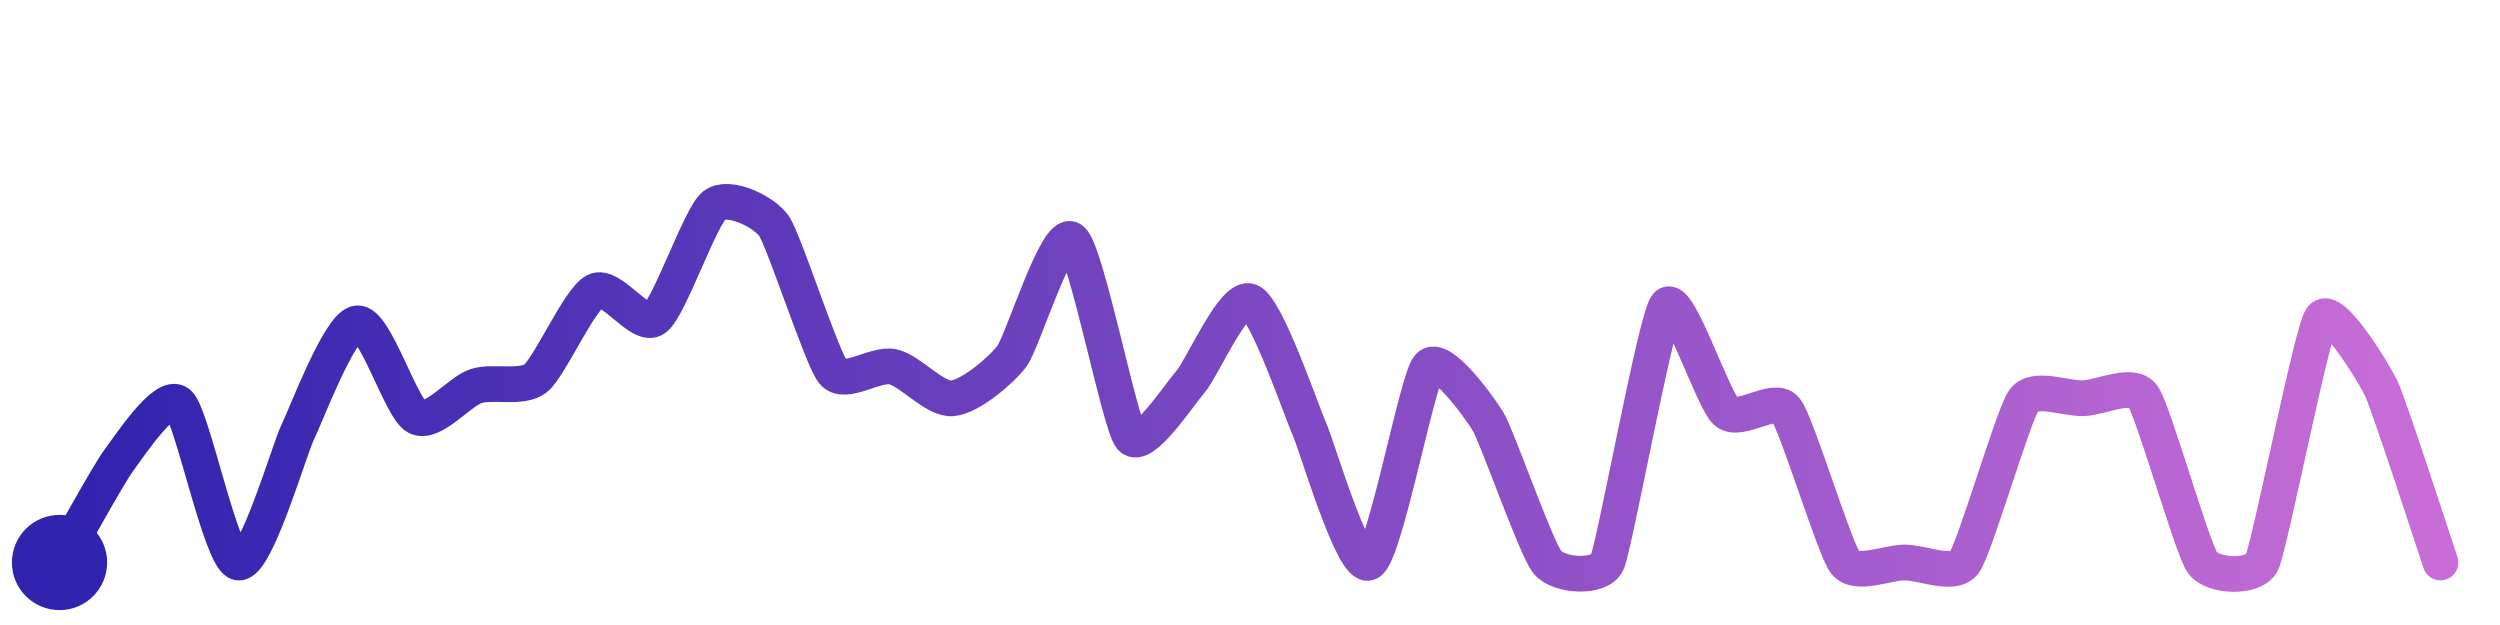
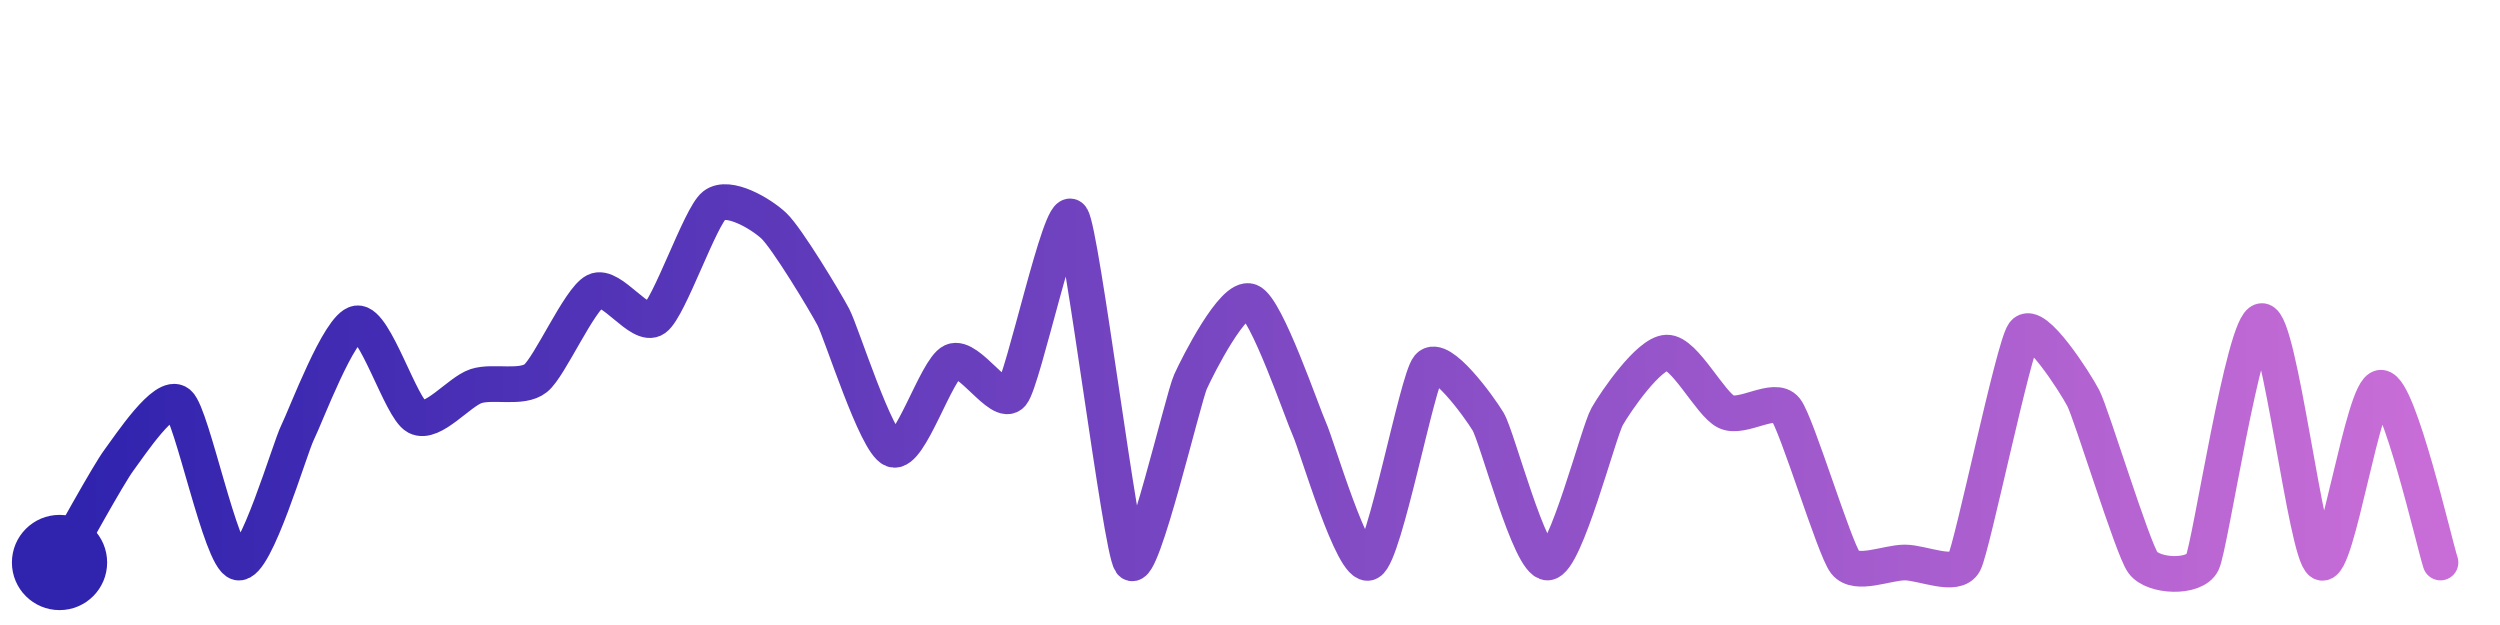
<svg xmlns="http://www.w3.org/2000/svg" width="200" height="50" viewBox="0 0 210 50">
  <defs>
    <linearGradient id="stroke" x1="0%" y1="0%" x2="100%" y2="0%">
      <stop stop-color="#3023AE" offset="0%" />
      <stop stop-color="#C86DD7" offset="100%" />
    </linearGradient>
  </defs>
-   <path stroke="url(#stroke)" stroke-width="3" stroke-linejoin="round" stroke-linecap="round" d="M5.00 46 C 5.75 44.70, 9.10 38.59, 10.00 37.39 S 13.86 31.66, 15.00 32.63 S 18.54 45.65, 20.00 46.00 S 24.33 36.41, 25.00 35.07 S 28.51 26.10, 30.00 25.91 S 33.67 33.07, 35.00 33.77 S 38.57 31.64, 40.00 31.18 S 43.83 31.45, 45.00 30.52 S 48.66 23.88, 50.00 23.20 S 53.78 26.39, 55.00 25.51 S 58.82 16.92, 60.00 16.00 S 64.13 16.49, 65.00 17.71 S 69.03 28.88, 70.00 30.03 S 73.53 29.24, 75.00 29.56 S 78.51 32.34, 80.00 32.21 S 84.10 29.87, 85.00 28.67 S 88.76 18.03, 90.00 18.87 S 94.04 34.35, 95.00 35.50 S 99.01 31.95, 100.00 30.82 S 103.61 23.52, 105.00 24.07 S 109.38 33.45, 110.00 34.81 S 113.67 46.70, 115.00 46.00 S 119.03 30.70, 120.00 29.55 S 124.22 32.87, 125.00 34.16 S 129.03 44.85, 130.00 46.00 S 134.37 47.36, 135.00 46.00 S 139.07 25.59, 140.00 24.41 S 143.87 32.35, 145.00 33.34 S 149.07 31.96, 150.00 33.14 S 154.08 44.82, 155.00 46.00 S 158.50 46.00, 160.00 46.00 S 164.11 47.21, 165.00 46.00 S 169.12 33.60, 170.00 32.38 S 173.50 32.25, 175.00 32.20 S 179.12 30.80, 180.00 32.02 S 184.13 44.78, 185.00 46.00 S 189.34 47.35, 190.00 46.00 S 194.16 26.72, 195.00 25.48 S 199.34 29.97, 200.00 31.32 S 204.52 44.58, 205.00 46.00" fill="none">
-     <animate attributeName="stroke-dashoffset" from="400.965" to="0" dur="2.2s" />
-     <animate attributeName="stroke-dasharray" from="400.965" to="400.965" />
+   <path stroke="url(#stroke)" stroke-width="3" stroke-linejoin="round" stroke-linecap="round" d="M5.00 46 C 5.75 44.70, 9.10 38.59, 10.00 37.39 S 13.86 31.66, 15.00 32.63 S 18.54 45.65, 20.00 46.00 S 24.33 36.41, 25.00 35.07 S 28.51 26.10, 30.00 25.91 S 33.67 33.07, 35.00 33.77 S 38.57 31.64, 40.00 31.18 S 43.83 31.45, 45.00 30.52 S 48.66 23.88, 50.00 23.20 S 53.78 26.39, 55.00 25.51 S 58.82 16.92, 60.00 16.00 S 63.91 16.69, 65.00 17.71 S 69.30 24.05, 70.00 25.38 S 73.59 35.99, 75.00 36.51 S 78.64 29.74, 80.00 29.11 S 84.04 33.01, 85.00 31.85 S 89.13 15.77, 90.00 17.00 S 94.12 44.78, 95.00 46.00 S 99.38 32.19, 100.00 30.82 S 103.61 23.52, 105.00 24.07 S 109.38 33.45, 110.00 34.81 S 113.67 46.70, 115.00 46.00 S 119.03 30.70, 120.00 29.55 S 124.22 32.87, 125.00 34.16 S 128.50 46.06, 130.00 46.00 S 134.26 35.04, 135.00 33.74 S 138.50 28.43, 140.00 28.37 S 143.65 32.69, 145.00 33.34 S 149.07 31.96, 150.00 33.14 S 154.08 44.82, 155.00 46.00 S 158.50 46.00, 160.00 46.00 S 164.31 47.33, 165.00 46.00 S 169.12 27.96, 170.00 26.74 S 174.31 30.87, 175.00 32.20 S 179.12 44.79, 180.00 46.00 S 184.34 47.35, 185.00 46.00 S 188.50 25.72, 190.00 25.72 S 193.69 45.27, 195.00 46.00 S 198.50 31.32, 200.00 31.32 S 204.52 44.58, 205.00 46.00" fill="none">
+     <animate attributeName="stroke-dashoffset" from="454.234" to="0" dur="2.2s" />
+     <animate attributeName="stroke-dasharray" from="454.234" to="454.234" />
  </path>
  <circle r="4" cx="5" cy="46" fill="#3023AE" />
  <circle r="4" cx="205" cy="46" fill="#C86DD7" opacity="0">
    <animate attributeName="opacity" from="0" to="1" dur="0.1s" begin="2.2s" fill="freeze" />
  </circle>
</svg>
